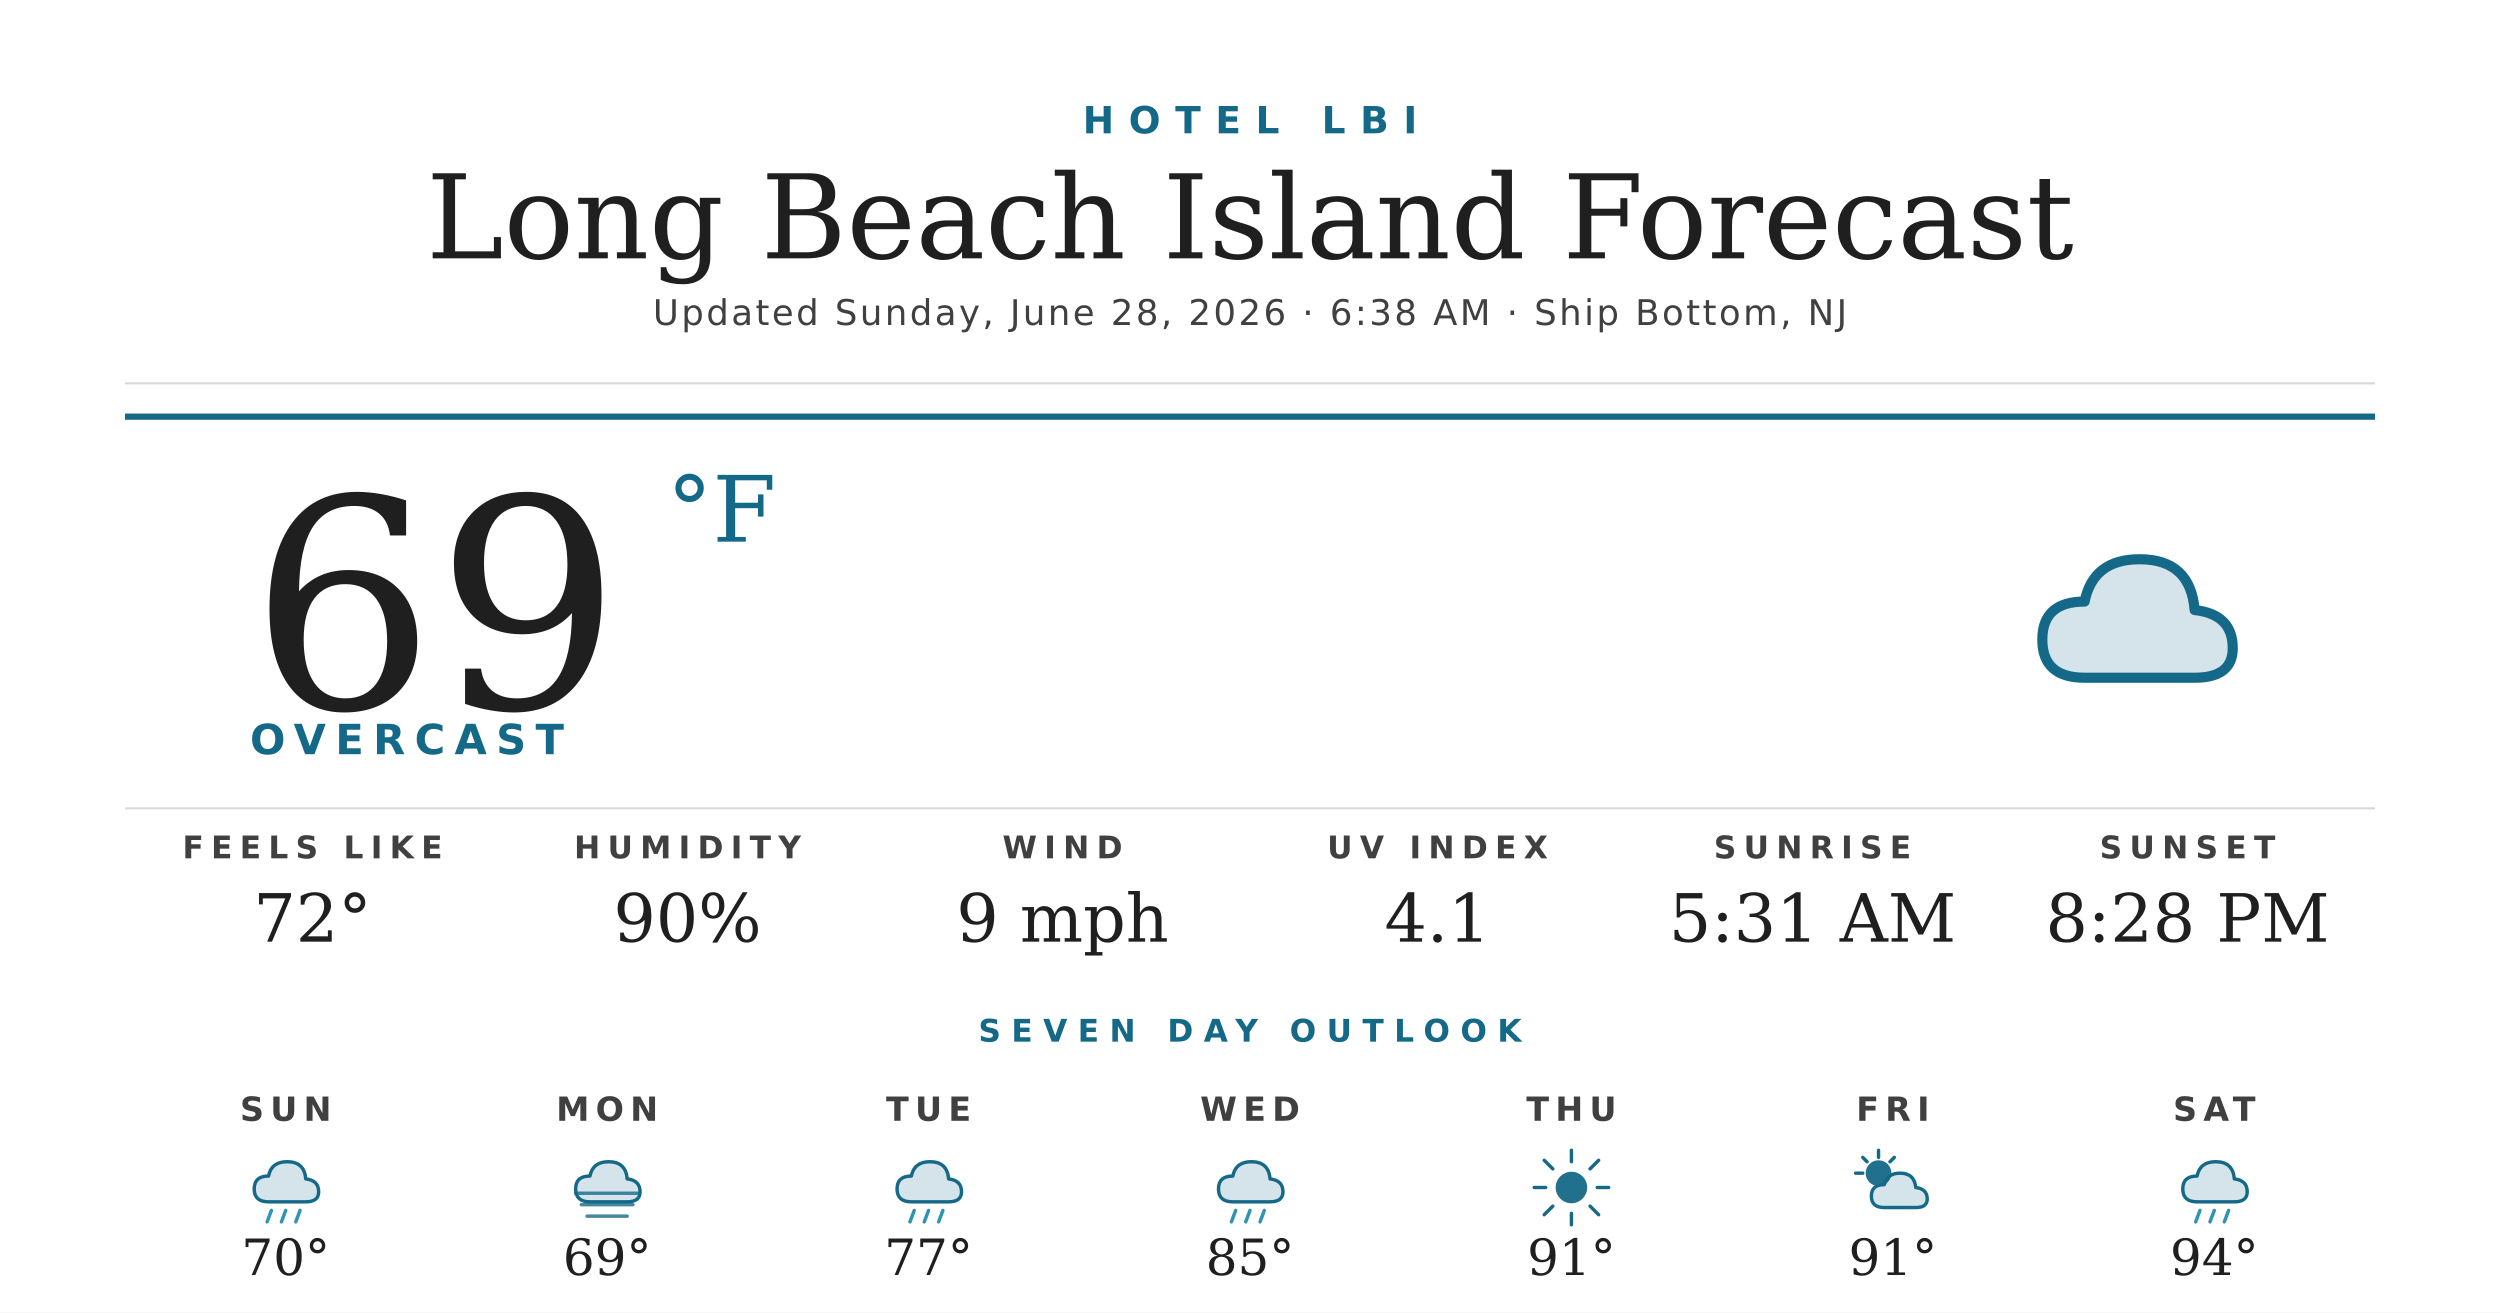
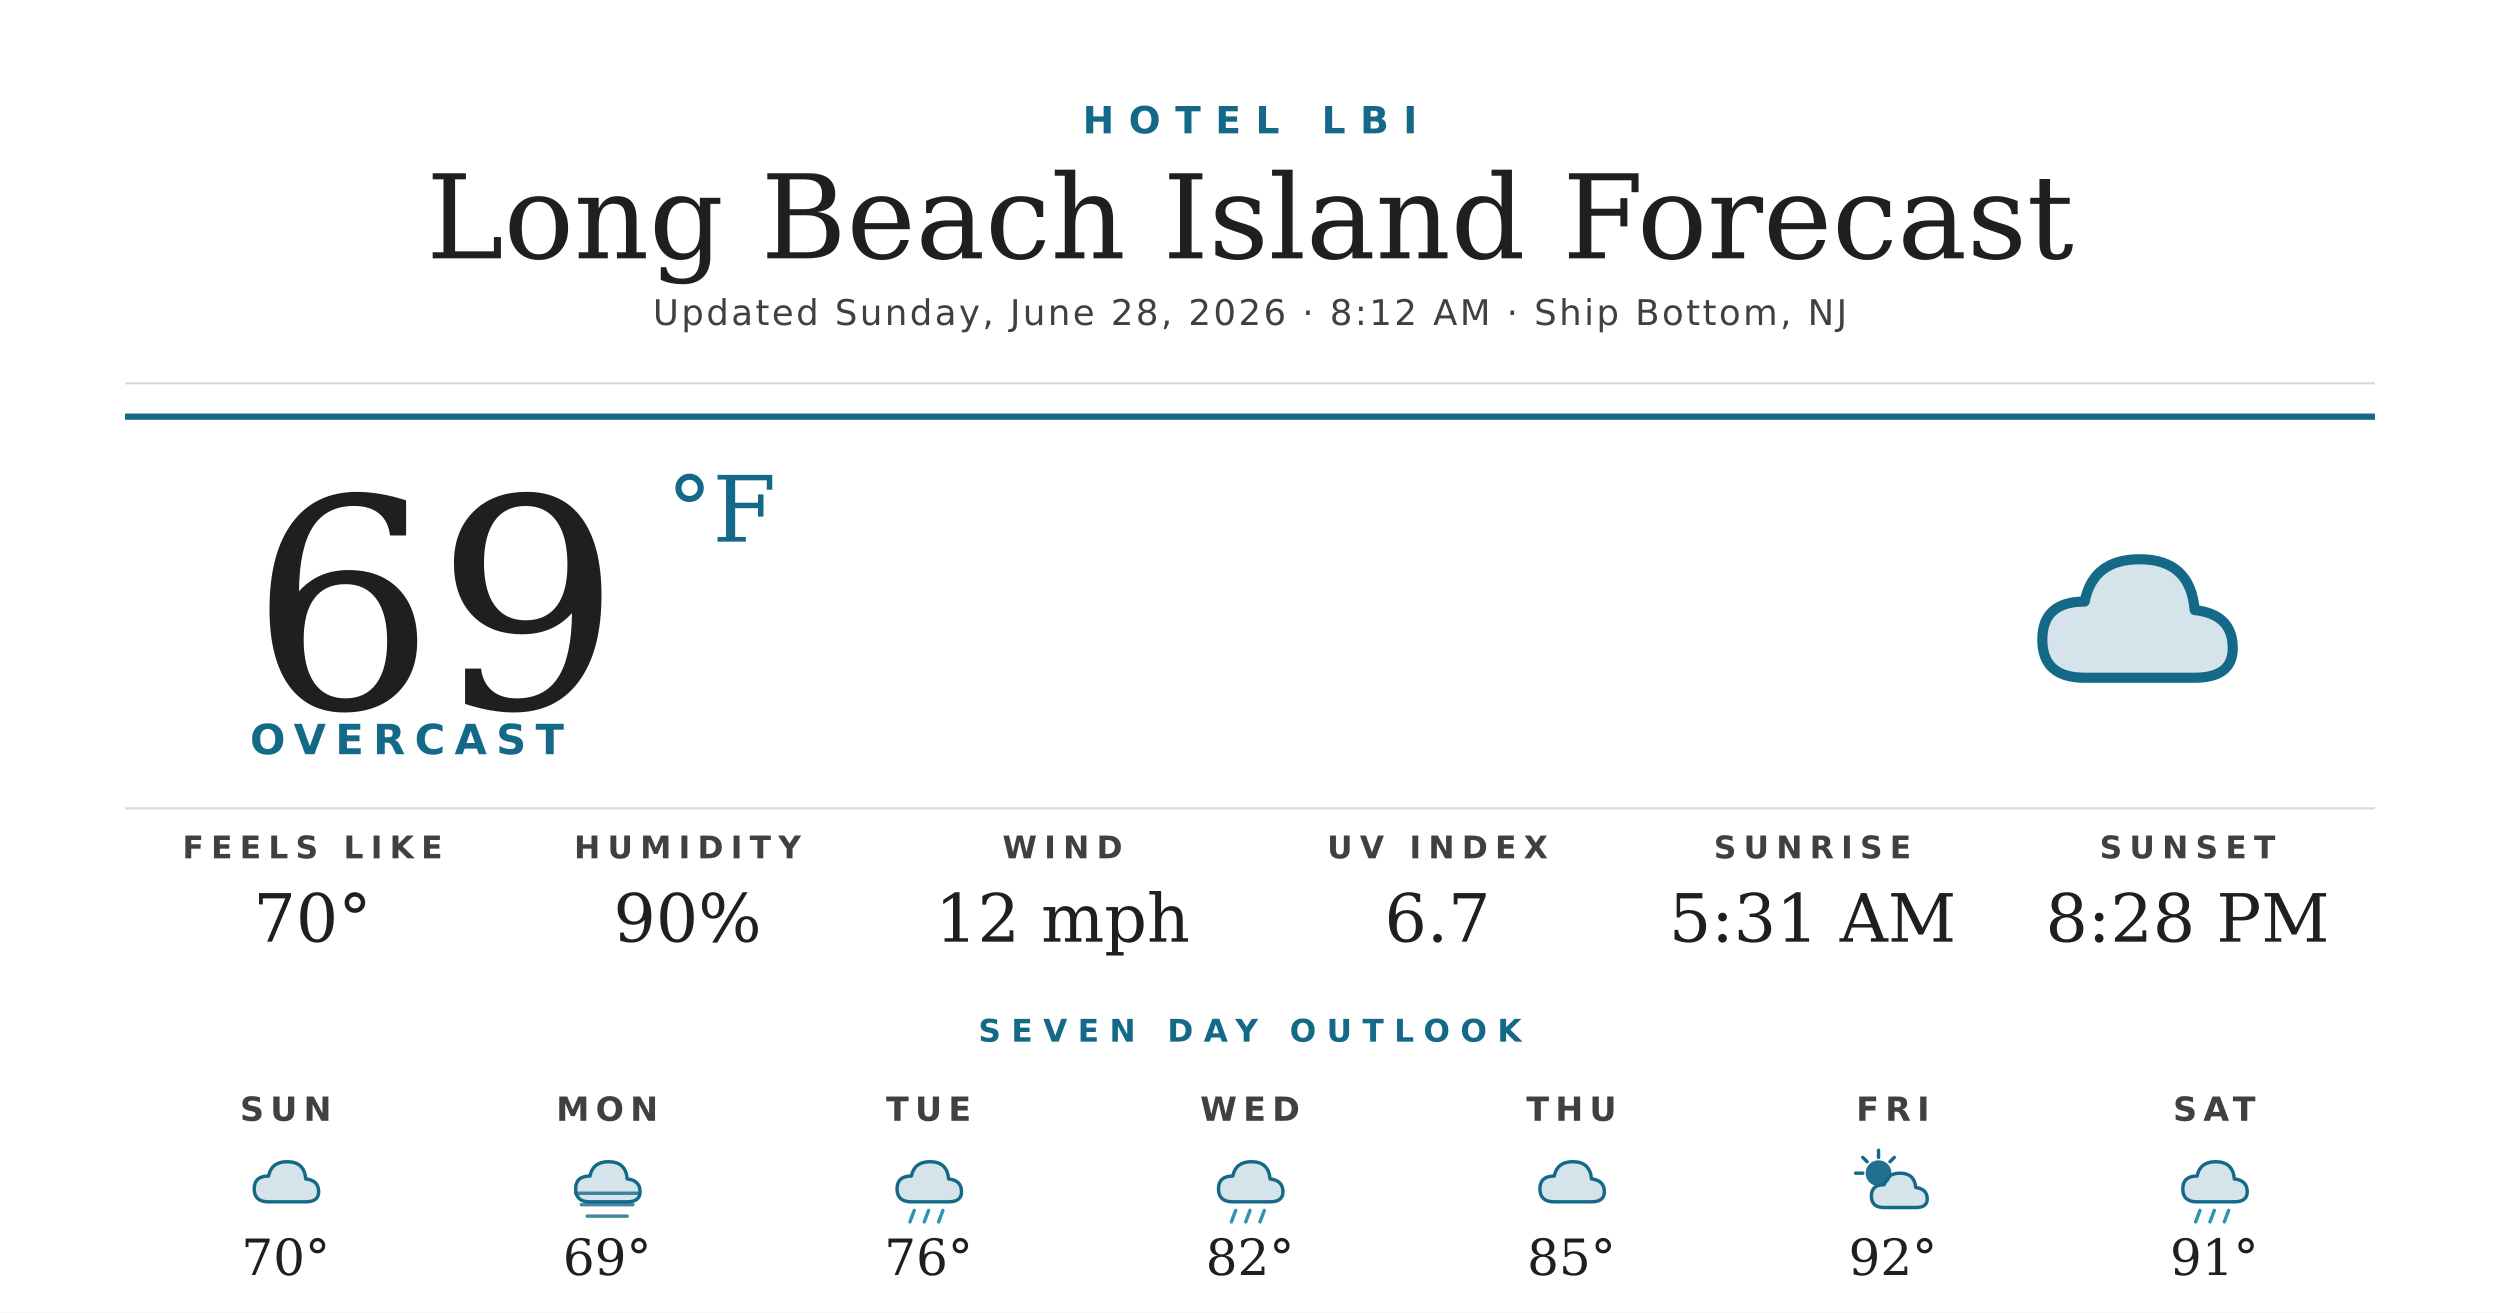
<svg xmlns="http://www.w3.org/2000/svg" width="1200" height="630" viewBox="0 0 1200 630">
  <rect width="1200" height="630" fill="#ffffff" />
  <text x="600" y="64" text-anchor="middle" font-family="'Montserrat Bold', 'Montserrat', 'DejaVu Sans', Helvetica, Arial, sans-serif" font-size="18" font-weight="700" fill="#156988" letter-spacing="7">HOTEL LBI</text>
  <text x="600" y="124" text-anchor="middle" font-family="'Prata', 'DejaVu Serif', Georgia, serif" font-size="56" fill="#1f1f1f">Long Beach Island Forecast</text>
-   <text x="600" y="156" text-anchor="middle" font-family="'Montserrat', 'DejaVu Sans', Helvetica, Arial, sans-serif" font-size="17" font-weight="500" fill="#404040" letter-spacing="1.2">Updated Sunday, June 28, 2026 · 6:38 AM · Ship Bottom, NJ</text>
+   <text x="600" y="156" text-anchor="middle" font-family="'Montserrat', 'DejaVu Sans', Helvetica, Arial, sans-serif" font-size="17" font-weight="500" fill="#404040" letter-spacing="1.2">Updated Sunday, June 28, 2026 · 8:12 AM · Ship Bottom, NJ</text>
  <line x1="60" y1="184" x2="1140" y2="184" stroke="#d8d8d8" stroke-width="1" />
  <line x1="60" y1="200" x2="1140" y2="200" stroke="#156988" stroke-width="3" />
  <text x="120" y="340" font-family="'Prata', 'DejaVu Serif', Georgia, serif" font-size="140" fill="#1f1f1f">69</text>
  <text x="320" y="260" font-family="'Prata', 'DejaVu Serif', Georgia, serif" font-size="44" fill="#156988">°F</text>
  <text x="120" y="362" font-family="'Montserrat Bold', 'Montserrat', 'DejaVu Sans', Helvetica, Arial, sans-serif" font-size="20" font-weight="700" fill="#156988" letter-spacing="4.5">OVERCAST</text>
  <g transform="translate(960,240) scale(2.03125)">
    <path d="M20 42 Q10 42 10 33 Q10 24 20 24 Q22 14 33 14 Q45 14 46 26 Q55 27 55 35 Q55 42 46 42 Z" fill="#156988" opacity="0.18" />
    <path d="M20 42 Q10 42 10 33 Q10 24 20 24 Q22 14 33 14 Q45 14 46 26 Q55 27 55 35 Q55 42 46 42 Z" fill="none" stroke="#156988" stroke-width="2.4" stroke-linejoin="round" />
  </g>
  <line x1="60" y1="388" x2="1140" y2="388" stroke="#d8d8d8" stroke-width="1" />
  <text x="150" y="412" text-anchor="middle" font-family="'Montserrat Bold', 'Montserrat', 'DejaVu Sans', Helvetica, Arial, sans-serif" font-size="15" font-weight="700" fill="#404040" letter-spacing="3.5">FEELS LIKE</text>
-   <text x="150" y="452" text-anchor="middle" font-family="'Prata', 'DejaVu Serif', Georgia, serif" font-size="32" fill="#1f1f1f">72°</text>
+   <text x="150" y="452" text-anchor="middle" font-family="'Prata', 'DejaVu Serif', Georgia, serif" font-size="32" fill="#1f1f1f">70°</text>
  <text x="330" y="412" text-anchor="middle" font-family="'Montserrat Bold', 'Montserrat', 'DejaVu Sans', Helvetica, Arial, sans-serif" font-size="15" font-weight="700" fill="#404040" letter-spacing="3.5">HUMIDITY</text>
  <text x="330" y="452" text-anchor="middle" font-family="'Prata', 'DejaVu Serif', Georgia, serif" font-size="32" fill="#1f1f1f">90%</text>
  <text x="510" y="412" text-anchor="middle" font-family="'Montserrat Bold', 'Montserrat', 'DejaVu Sans', Helvetica, Arial, sans-serif" font-size="15" font-weight="700" fill="#404040" letter-spacing="3.5">WIND</text>
-   <text x="510" y="452" text-anchor="middle" font-family="'Prata', 'DejaVu Serif', Georgia, serif" font-size="32" fill="#1f1f1f">9 mph</text>
+   <text x="510" y="452" text-anchor="middle" font-family="'Prata', 'DejaVu Serif', Georgia, serif" font-size="32" fill="#1f1f1f">12 mph</text>
  <text x="690" y="412" text-anchor="middle" font-family="'Montserrat Bold', 'Montserrat', 'DejaVu Sans', Helvetica, Arial, sans-serif" font-size="15" font-weight="700" fill="#404040" letter-spacing="3.5">UV INDEX</text>
-   <text x="690" y="452" text-anchor="middle" font-family="'Prata', 'DejaVu Serif', Georgia, serif" font-size="32" fill="#1f1f1f">4.1</text>
+   <text x="690" y="452" text-anchor="middle" font-family="'Prata', 'DejaVu Serif', Georgia, serif" font-size="32" fill="#1f1f1f">6.7</text>
  <text x="870" y="412" text-anchor="middle" font-family="'Montserrat Bold', 'Montserrat', 'DejaVu Sans', Helvetica, Arial, sans-serif" font-size="15" font-weight="700" fill="#404040" letter-spacing="3.5">SUNRISE</text>
  <text x="870" y="452" text-anchor="middle" font-family="'Prata', 'DejaVu Serif', Georgia, serif" font-size="32" fill="#1f1f1f">5:31 AM</text>
  <text x="1050" y="412" text-anchor="middle" font-family="'Montserrat Bold', 'Montserrat', 'DejaVu Sans', Helvetica, Arial, sans-serif" font-size="15" font-weight="700" fill="#404040" letter-spacing="3.5">SUNSET</text>
  <text x="1050" y="452" text-anchor="middle" font-family="'Prata', 'DejaVu Serif', Georgia, serif" font-size="32" fill="#1f1f1f">8:28 PM</text>
  <text x="600" y="500" text-anchor="middle" font-family="'Montserrat Bold', 'Montserrat', 'DejaVu Sans', Helvetica, Arial, sans-serif" font-size="15" font-weight="700" fill="#156988" letter-spacing="5">SEVEN DAY OUTLOOK</text>
  <text x="137.143" y="538" text-anchor="middle" font-family="'Montserrat Bold', 'Montserrat', 'DejaVu Sans', Helvetica, Arial, sans-serif" font-size="16" font-weight="700" fill="#404040" letter-spacing="3">SUN</text>
  <g transform="translate(115.1429,548) scale(0.6875)">
    <path d="M20 42 Q10 42 10 33 Q10 24 20 24 Q22 14 33 14 Q45 14 46 26 Q55 27 55 35 Q55 42 46 42 Z" fill="#156988" opacity="0.18" />
    <path d="M20 42 Q10 42 10 33 Q10 24 20 24 Q22 14 33 14 Q45 14 46 26 Q55 27 55 35 Q55 42 46 42 Z" fill="none" stroke="#156988" stroke-width="2.4" stroke-linejoin="round" />
-     <g stroke="#2C95B3" stroke-width="2.4" stroke-linecap="round">
-       <line x1="22" y1="48" x2="19" y2="56" />
-       <line x1="32" y1="48" x2="29" y2="56" />
-       <line x1="42" y1="48" x2="39" y2="56" />
-     </g>
  </g>
  <text x="137.143" y="612" text-anchor="middle" font-family="'Prata', 'DejaVu Serif', Georgia, serif" font-size="24" fill="#1f1f1f">70°</text>
  <text x="291.429" y="538" text-anchor="middle" font-family="'Montserrat Bold', 'Montserrat', 'DejaVu Sans', Helvetica, Arial, sans-serif" font-size="16" font-weight="700" fill="#404040" letter-spacing="3">MON</text>
  <g transform="translate(269.4286,548) scale(0.6875)">
    <path d="M20 42 Q10 42 10 33 Q10 24 20 24 Q22 14 33 14 Q45 14 46 26 Q55 27 55 35 Q55 42 46 42 Z" fill="#156988" opacity="0.18" />
    <path d="M20 42 Q10 42 10 33 Q10 24 20 24 Q22 14 33 14 Q45 14 46 26 Q55 27 55 35 Q55 42 46 42 Z" fill="none" stroke="#156988" stroke-width="2.4" stroke-linejoin="round" />
    <g stroke="#156988" stroke-width="2.4" stroke-linecap="round" opacity="0.8">
      <line x1="10" y1="36" x2="54" y2="36" />
      <line x1="14" y1="44" x2="50" y2="44" />
      <line x1="18" y1="52" x2="46" y2="52" />
    </g>
  </g>
  <text x="291.429" y="612" text-anchor="middle" font-family="'Prata', 'DejaVu Serif', Georgia, serif" font-size="24" fill="#1f1f1f">69°</text>
  <text x="445.714" y="538" text-anchor="middle" font-family="'Montserrat Bold', 'Montserrat', 'DejaVu Sans', Helvetica, Arial, sans-serif" font-size="16" font-weight="700" fill="#404040" letter-spacing="3">TUE</text>
  <g transform="translate(423.7143,548) scale(0.6875)">
    <path d="M20 42 Q10 42 10 33 Q10 24 20 24 Q22 14 33 14 Q45 14 46 26 Q55 27 55 35 Q55 42 46 42 Z" fill="#156988" opacity="0.18" />
    <path d="M20 42 Q10 42 10 33 Q10 24 20 24 Q22 14 33 14 Q45 14 46 26 Q55 27 55 35 Q55 42 46 42 Z" fill="none" stroke="#156988" stroke-width="2.4" stroke-linejoin="round" />
    <g stroke="#2C95B3" stroke-width="2.4" stroke-linecap="round">
      <line x1="22" y1="48" x2="19" y2="56" />
      <line x1="32" y1="48" x2="29" y2="56" />
      <line x1="42" y1="48" x2="39" y2="56" />
    </g>
  </g>
-   <text x="445.714" y="612" text-anchor="middle" font-family="'Prata', 'DejaVu Serif', Georgia, serif" font-size="24" fill="#1f1f1f">77°</text>
+   <text x="445.714" y="612" text-anchor="middle" font-family="'Prata', 'DejaVu Serif', Georgia, serif" font-size="24" fill="#1f1f1f">76°</text>
  <text x="600" y="538" text-anchor="middle" font-family="'Montserrat Bold', 'Montserrat', 'DejaVu Sans', Helvetica, Arial, sans-serif" font-size="16" font-weight="700" fill="#404040" letter-spacing="3">WED</text>
  <g transform="translate(578,548) scale(0.6875)">
    <path d="M20 42 Q10 42 10 33 Q10 24 20 24 Q22 14 33 14 Q45 14 46 26 Q55 27 55 35 Q55 42 46 42 Z" fill="#156988" opacity="0.18" />
    <path d="M20 42 Q10 42 10 33 Q10 24 20 24 Q22 14 33 14 Q45 14 46 26 Q55 27 55 35 Q55 42 46 42 Z" fill="none" stroke="#156988" stroke-width="2.4" stroke-linejoin="round" />
    <g stroke="#2C95B3" stroke-width="2.4" stroke-linecap="round">
      <line x1="22" y1="48" x2="19" y2="56" />
      <line x1="32" y1="48" x2="29" y2="56" />
      <line x1="42" y1="48" x2="39" y2="56" />
    </g>
  </g>
-   <text x="600" y="612" text-anchor="middle" font-family="'Prata', 'DejaVu Serif', Georgia, serif" font-size="24" fill="#1f1f1f">85°</text>
+   <text x="600" y="612" text-anchor="middle" font-family="'Prata', 'DejaVu Serif', Georgia, serif" font-size="24" fill="#1f1f1f">82°</text>
  <text x="754.286" y="538" text-anchor="middle" font-family="'Montserrat Bold', 'Montserrat', 'DejaVu Sans', Helvetica, Arial, sans-serif" font-size="16" font-weight="700" fill="#404040" letter-spacing="3">THU</text>
  <g transform="translate(732.2857,548) scale(0.6875)">
-     <circle cx="32" cy="32" r="11" fill="#156988" opacity="0.95" />
-     <g stroke="#156988" stroke-width="2.4" stroke-linecap="round">
-       <line x1="32" y1="6" x2="32" y2="14" />
-       <line x1="32" y1="50" x2="32" y2="58" />
-       <line x1="6" y1="32" x2="14" y2="32" />
-       <line x1="50" y1="32" x2="58" y2="32" />
-       <line x1="13" y1="13" x2="19" y2="19" />
-       <line x1="45" y1="45" x2="51" y2="51" />
-       <line x1="13" y1="51" x2="19" y2="45" />
-       <line x1="45" y1="19" x2="51" y2="13" />
-     </g>
+     <path d="M20 42 Q10 42 10 33 Q10 24 20 24 Q22 14 33 14 Q45 14 46 26 Q55 27 55 35 Q55 42 46 42 Z" fill="#156988" opacity="0.18" />
+     <path d="M20 42 Q10 42 10 33 Q10 24 20 24 Q22 14 33 14 Q45 14 46 26 Q55 27 55 35 Q55 42 46 42 Z" fill="none" stroke="#156988" stroke-width="2.4" stroke-linejoin="round" />
  </g>
-   <text x="754.286" y="612" text-anchor="middle" font-family="'Prata', 'DejaVu Serif', Georgia, serif" font-size="24" fill="#1f1f1f">91°</text>
+   <text x="754.286" y="612" text-anchor="middle" font-family="'Prata', 'DejaVu Serif', Georgia, serif" font-size="24" fill="#1f1f1f">85°</text>
  <text x="908.571" y="538" text-anchor="middle" font-family="'Montserrat Bold', 'Montserrat', 'DejaVu Sans', Helvetica, Arial, sans-serif" font-size="16" font-weight="700" fill="#404040" letter-spacing="3">FRI</text>
  <g transform="translate(886.5714,548) scale(0.6875)">
    <circle cx="22" cy="22" r="9" fill="#156988" opacity="0.95" />
    <g stroke="#156988" stroke-width="2.4" stroke-linecap="round">
      <line x1="22" y1="6" x2="22" y2="11" />
      <line x1="6" y1="22" x2="11" y2="22" />
      <line x1="11" y1="11" x2="14" y2="14" />
      <line x1="33" y1="11" x2="30" y2="14" />
    </g>
    <path d="M26 46 Q17 46 17 38 Q17 30 26 30 Q28 22 37 22 Q47 22 48 32 Q56 33 56 40 Q56 46 48 46 Z" fill="#156988" opacity="0.18" />
    <path d="M26 46 Q17 46 17 38 Q17 30 26 30 Q28 22 37 22 Q47 22 48 32 Q56 33 56 40 Q56 46 48 46 Z" fill="none" stroke="#156988" stroke-width="2.4" stroke-linejoin="round" />
  </g>
-   <text x="908.571" y="612" text-anchor="middle" font-family="'Prata', 'DejaVu Serif', Georgia, serif" font-size="24" fill="#1f1f1f">91°</text>
+   <text x="908.571" y="612" text-anchor="middle" font-family="'Prata', 'DejaVu Serif', Georgia, serif" font-size="24" fill="#1f1f1f">92°</text>
  <text x="1062.857" y="538" text-anchor="middle" font-family="'Montserrat Bold', 'Montserrat', 'DejaVu Sans', Helvetica, Arial, sans-serif" font-size="16" font-weight="700" fill="#404040" letter-spacing="3">SAT</text>
  <g transform="translate(1040.857,548) scale(0.6875)">
    <path d="M20 42 Q10 42 10 33 Q10 24 20 24 Q22 14 33 14 Q45 14 46 26 Q55 27 55 35 Q55 42 46 42 Z" fill="#156988" opacity="0.18" />
    <path d="M20 42 Q10 42 10 33 Q10 24 20 24 Q22 14 33 14 Q45 14 46 26 Q55 27 55 35 Q55 42 46 42 Z" fill="none" stroke="#156988" stroke-width="2.4" stroke-linejoin="round" />
    <g stroke="#2C95B3" stroke-width="2.4" stroke-linecap="round">
      <line x1="22" y1="48" x2="19" y2="56" />
      <line x1="32" y1="48" x2="29" y2="56" />
      <line x1="42" y1="48" x2="39" y2="56" />
    </g>
  </g>
-   <text x="1062.857" y="612" text-anchor="middle" font-family="'Prata', 'DejaVu Serif', Georgia, serif" font-size="24" fill="#1f1f1f">94°</text>
+   <text x="1062.857" y="612" text-anchor="middle" font-family="'Prata', 'DejaVu Serif', Georgia, serif" font-size="24" fill="#1f1f1f">91°</text>
</svg>
